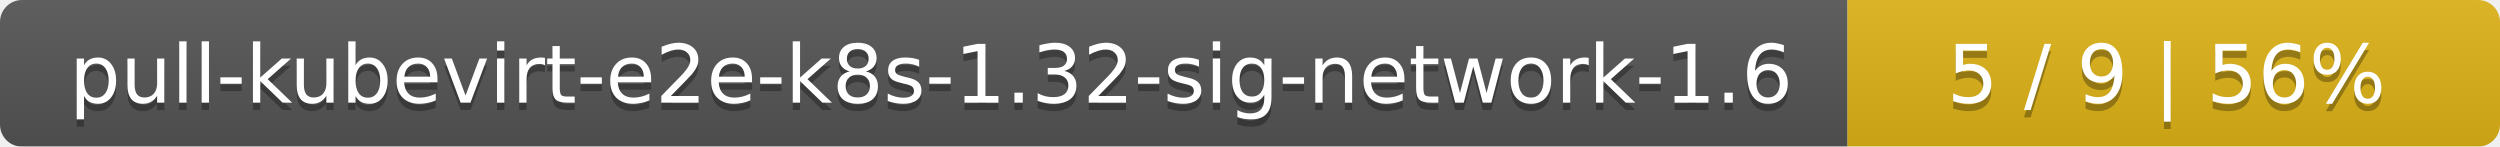
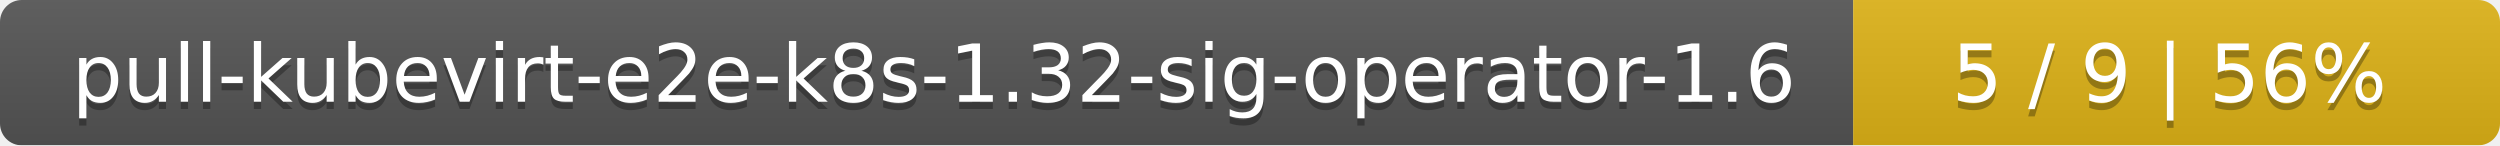
- <svg xmlns="http://www.w3.org/2000/svg" width="341" height="20">
+ <svg xmlns="http://www.w3.org/2000/svg" width="344" height="20">
  <linearGradient id="smooth" x2="0" y2="100%">
    <stop offset="0" stop-color="#bbb" stop-opacity=".1" />
    <stop offset="1" stop-opacity=".1" />
  </linearGradient>
  <mask id="round">
-     <rect width="341" height="20" rx="3" fill="#fff" />
+     <rect width="344" height="20" rx="3" fill="#fff" />
  </mask>
  <g mask="url(#round)">
-     <rect width="252" height="20" fill="#555" />
-     <rect x="252" width="89" height="20" fill="#dfb317" />
-     <rect width="341" height="20" fill="url(#smooth)" />
+     <rect width="255" height="20" fill="#555" />
+     <rect x="255" width="89" height="20" fill="#dfb317" />
+     <rect width="344" height="20" fill="url(#smooth)" />
  </g>
  <g fill="#fff" text-anchor="middle" font-family="DejaVu Sans,Verdana,Geneva,sans-serif" font-size="11">
-     <text x="127" y="15" fill="#010101" fill-opacity=".3">pull-kubevirt-e2e-k8s-1.32-sig-network-1.6</text>
-     <text x="127" y="14">pull-kubevirt-e2e-k8s-1.32-sig-network-1.6</text>
-     <text x="295.5" y="15" fill="#010101" fill-opacity=".3">5 / 9    |    56%</text>
-     <text x="295.5" y="14">5 / 9    |    56%</text>
+     <text x="128.5" y="15" fill="#010101" fill-opacity=".3">pull-kubevirt-e2e-k8s-1.32-sig-operator-1.6</text>
+     <text x="128.5" y="14">pull-kubevirt-e2e-k8s-1.32-sig-operator-1.6</text>
+     <text x="298.5" y="15" fill="#010101" fill-opacity=".3">5 / 9    |    56%</text>
+     <text x="298.5" y="14">5 / 9    |    56%</text>
  </g>
</svg>
